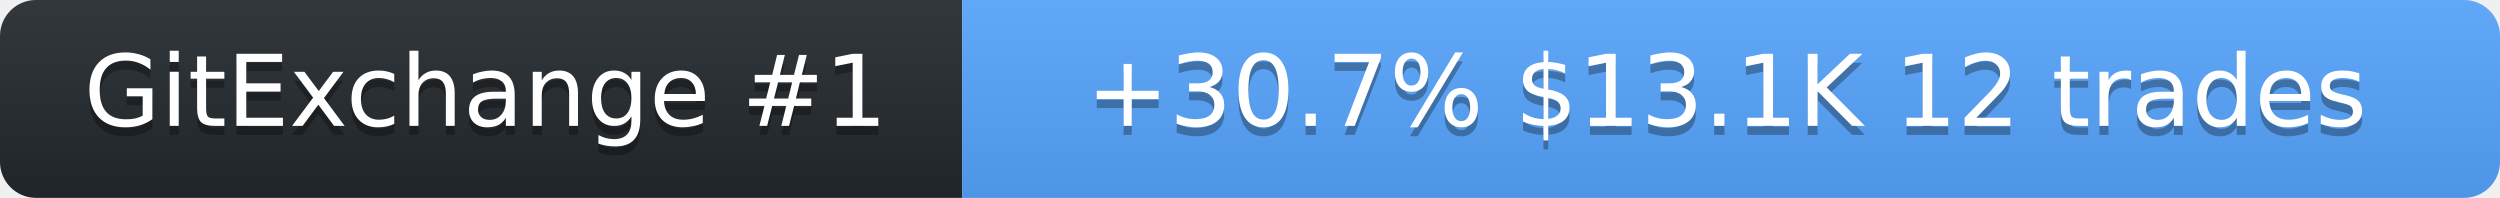
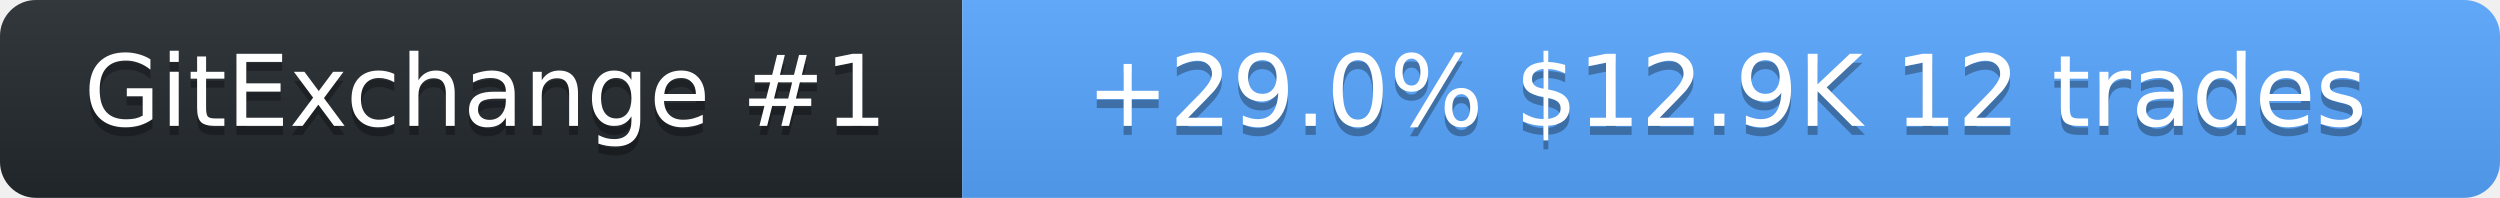
<svg xmlns="http://www.w3.org/2000/svg" width="278" height="22" role="img" aria-label="SolanaLeeky on GitExchange">
  <linearGradient id="s" x2="0" y2="100%">
    <stop offset="0" stop-color="#bbb" stop-opacity=".1" />
    <stop offset="1" stop-opacity=".1" />
  </linearGradient>
  <clipPath id="r">
    <rect width="278" height="22" rx="4" fill="#fff" />
  </clipPath>
  <g clip-path="url(#r)">
    <rect width="107" height="22" fill="#24292f" />
    <rect x="107" width="171" height="22" fill="#58a6ff" />
    <rect width="278" height="22" fill="url(#s)" />
  </g>
  <g fill="#fff" text-anchor="middle" font-family="Verdana,Geneva,DejaVu Sans,sans-serif" font-size="11">
    <text x="54" y="15" fill="#010101" fill-opacity=".3">GitExchange #1</text>
    <text x="54" y="14">GitExchange #1</text>
-     <text x="192" y="15" fill="#010101" fill-opacity=".3">+30.7%  $13.1K  12 trades</text>
-     <text x="192" y="14">+30.7%  $13.1K  12 trades</text>
+     <text x="192" y="15" fill="#010101" fill-opacity=".3">+29.0%  $12.9K  12 trades</text>
+     <text x="192" y="14">+29.0%  $12.9K  12 trades</text>
  </g>
</svg>
